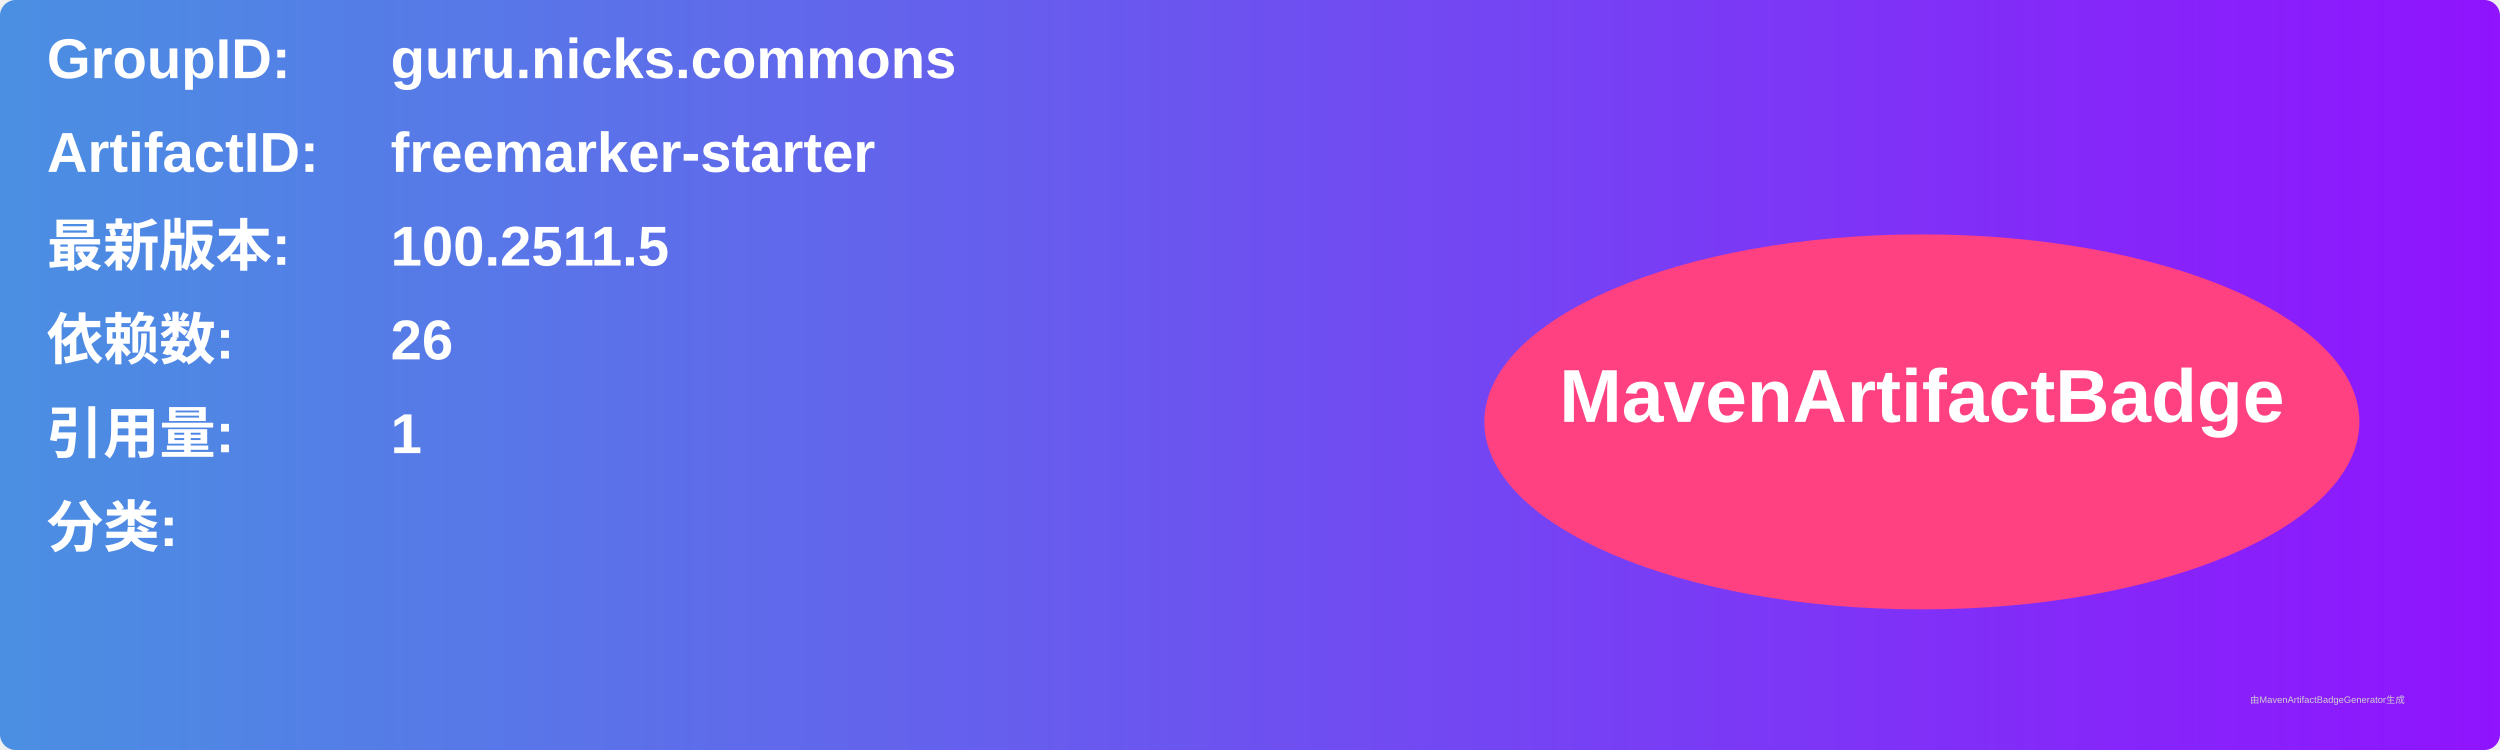
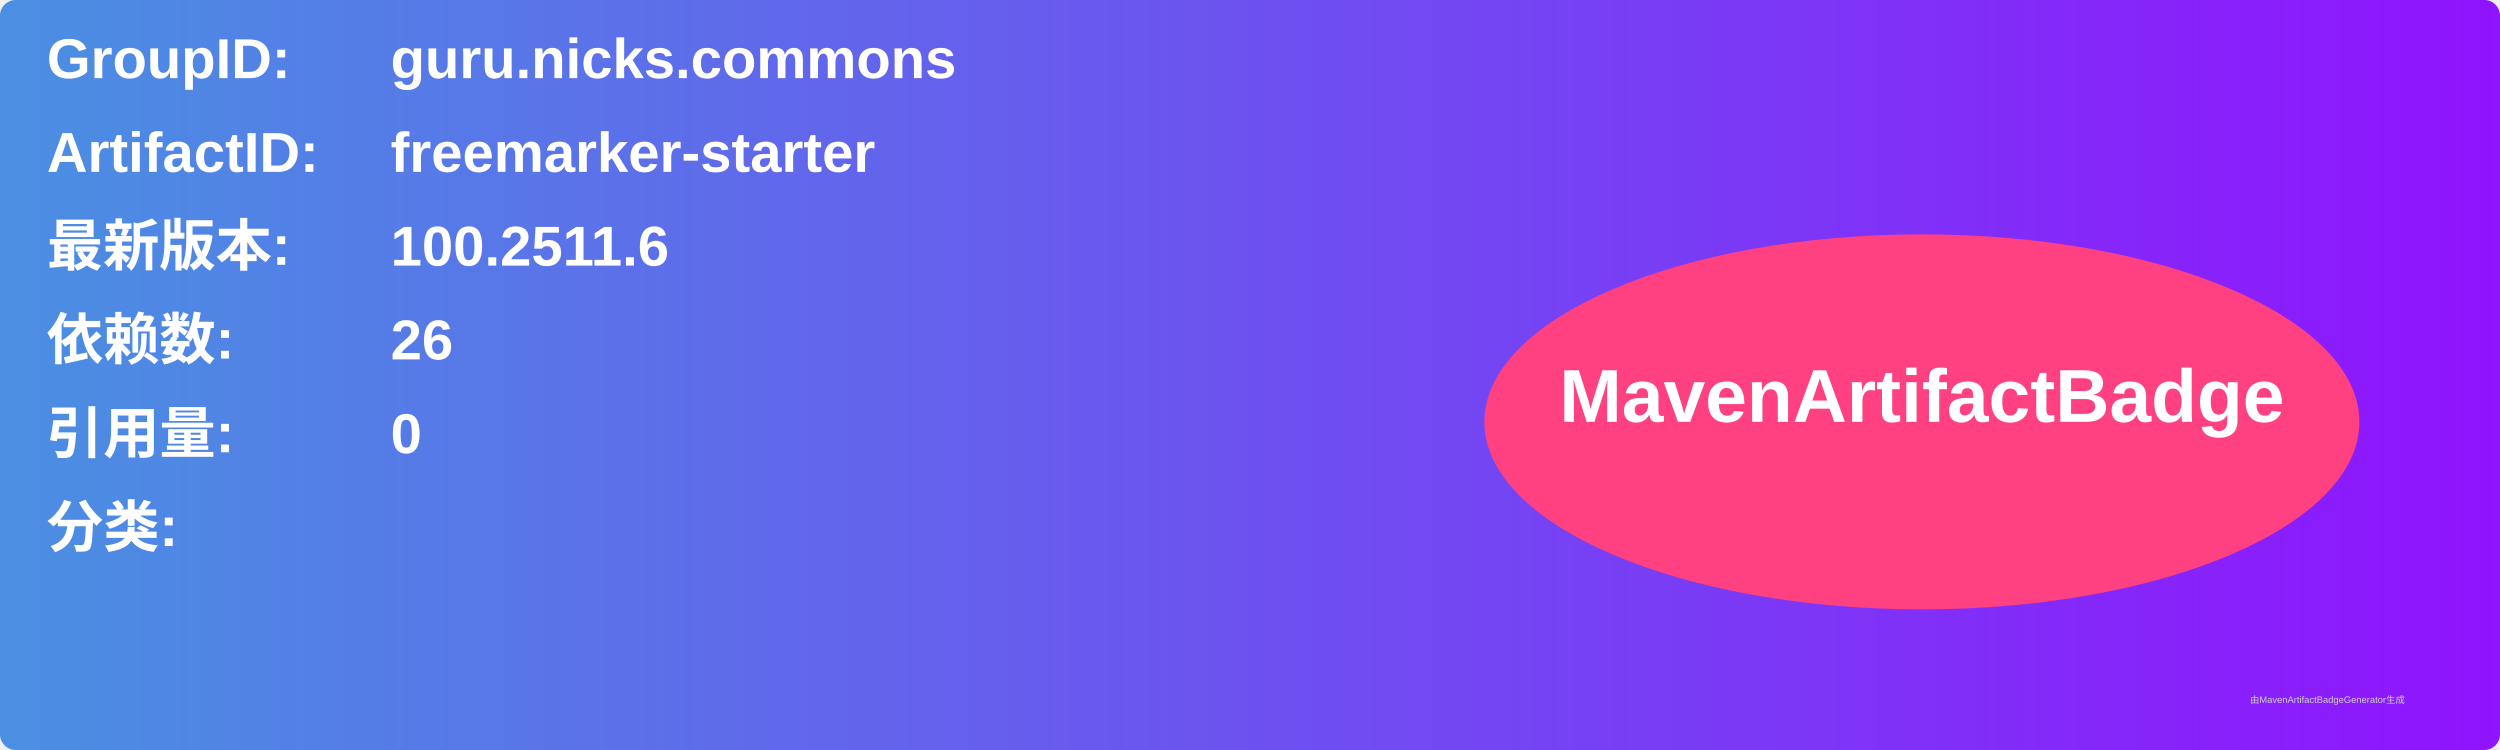
<svg xmlns="http://www.w3.org/2000/svg" width="800" height="240" viewBox="0 0 800 240">
  <linearGradient id="grad" x1="0%" y1="0%" x2="100%" y2="0%">
    <stop offset="0%" stop-color="#4a90e2" />
    <stop offset="100%" stop-color="#9013fe" />
  </linearGradient>
  <rect width="100%" height="100%" rx="5" ry="5" fill="url(#grad)" />
  <g transform="translate(15, 15)">
    <text x="0" y="10" font-family="Arial" font-size="18" fill="white" font-weight="bold" width="260">GroupID:</text>
    <text x="110" y="10" font-family="Arial" font-size="18" fill="white" font-weight="bold" width="460">guru.nicks.commons</text>
    <text x="0" y="40" font-family="Arial" font-size="18" fill="white" font-weight="bold" width="260">ArtifactID:</text>
    <text x="110" y="40" font-family="Arial" font-size="18" fill="white" font-weight="bold" width="460">freemarker-starter</text>
    <text x="0" y="70" font-family="Arial" font-size="18" fill="white" font-weight="bold">最新版本:</text>
    <text x="110" y="70" font-family="Arial" font-size="18" fill="white" font-weight="bold">
-       <tspan font-weight="bold">100.2511.5</tspan>
+       <tspan font-weight="bold">100.2511.6</tspan>
    </text>
    <text x="0" y="100" font-family="Arial" font-size="18" fill="white" font-weight="bold">依赖数: </text>
    <text x="110" y="100" font-family="Arial" font-size="18" fill="white">
      <tspan font-weight="bold">26</tspan>
    </text>
    <text x="0" y="130" font-family="Arial" font-size="18" fill="white" font-weight="bold">引用量: </text>
    <text x="110" y="130" font-family="Arial" font-size="18" fill="white">
-       <tspan font-weight="bold">1</tspan>
+       <tspan font-weight="bold">0</tspan>
    </text>
    <text x="0" y="160" font-family="Arial" font-size="18" fill="white" font-weight="bold">分类:</text>
    <text x="10" y="190" font-family="Arial" font-size="10" fill="white">
      <tspan font-weight="bold" />
    </text>
    <ellipse cx="600" cy="120" rx="140" ry="60" fill="#ff4081" />
    <text x="600" y="120" text-anchor="middle" font-family="Arial" font-size="24" fill="white" font-weight="bold">MavenArtifactBadge</text>
  </g>
  <text x="720" y="225" font-family="Arial" font-size="3" fill="#d0d0d0">由MavenArtifactBadgeGenerator生成</text>
</svg>
